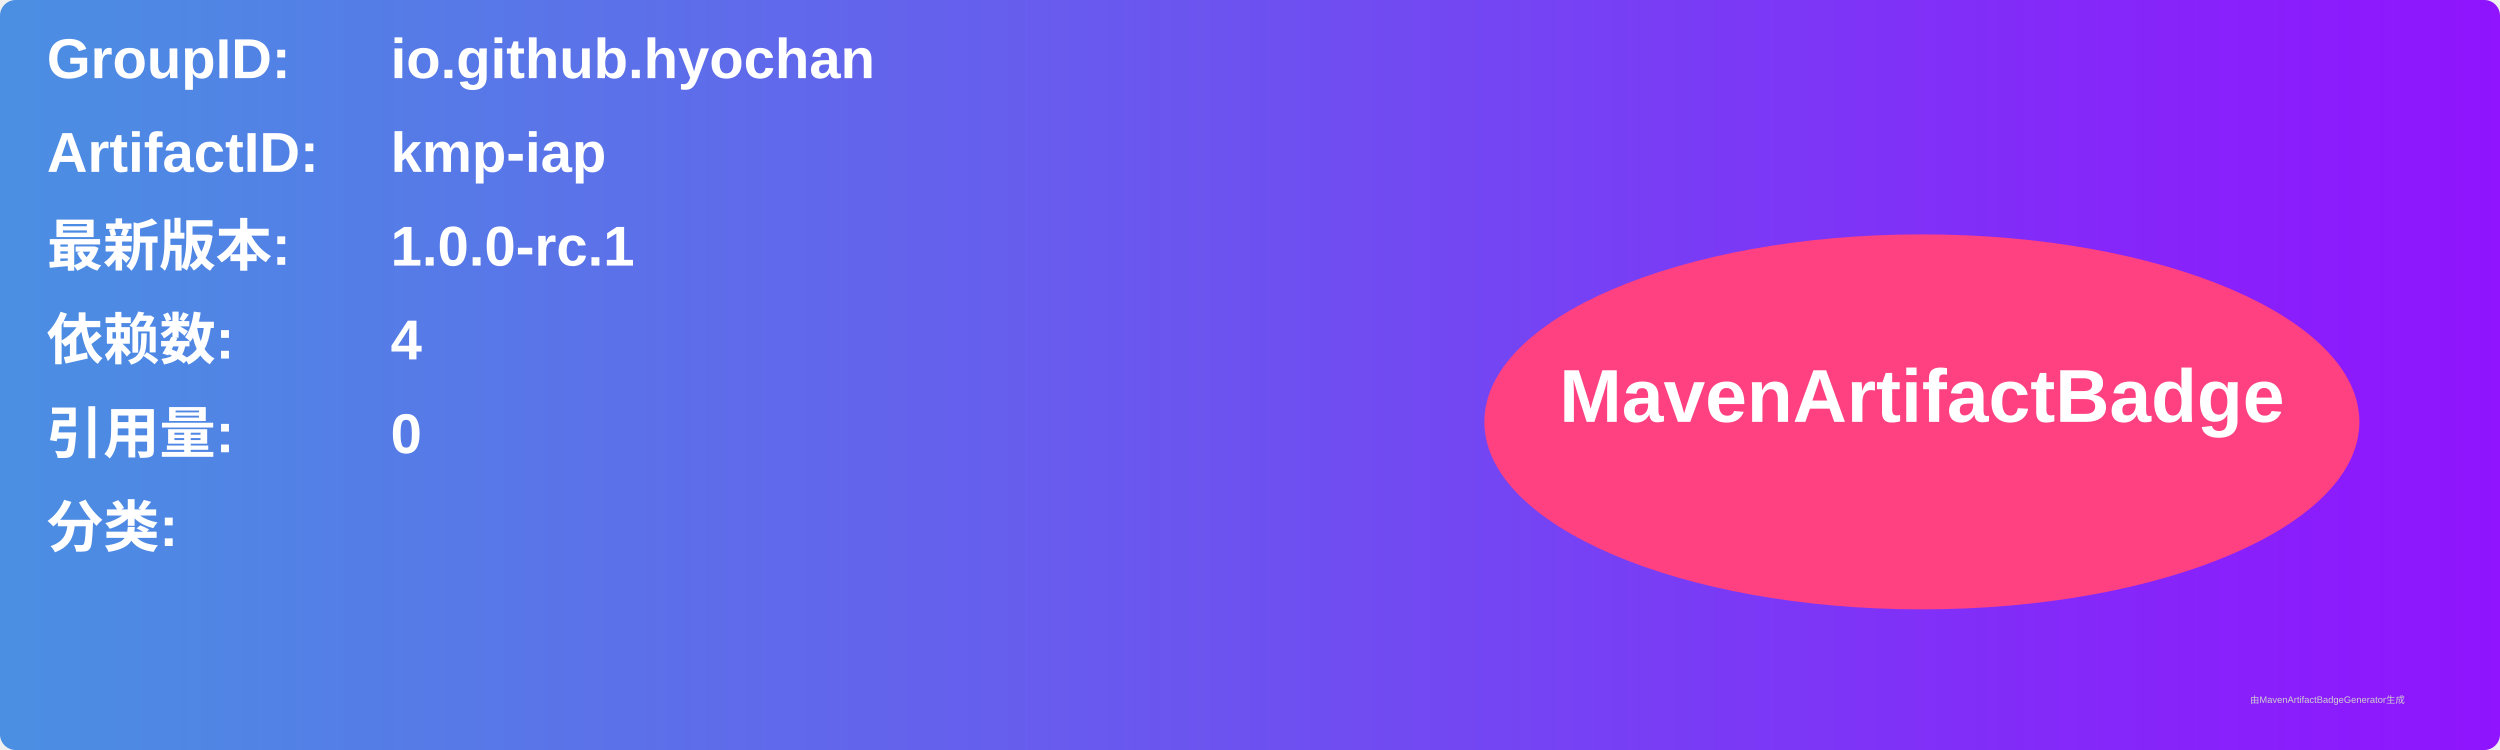
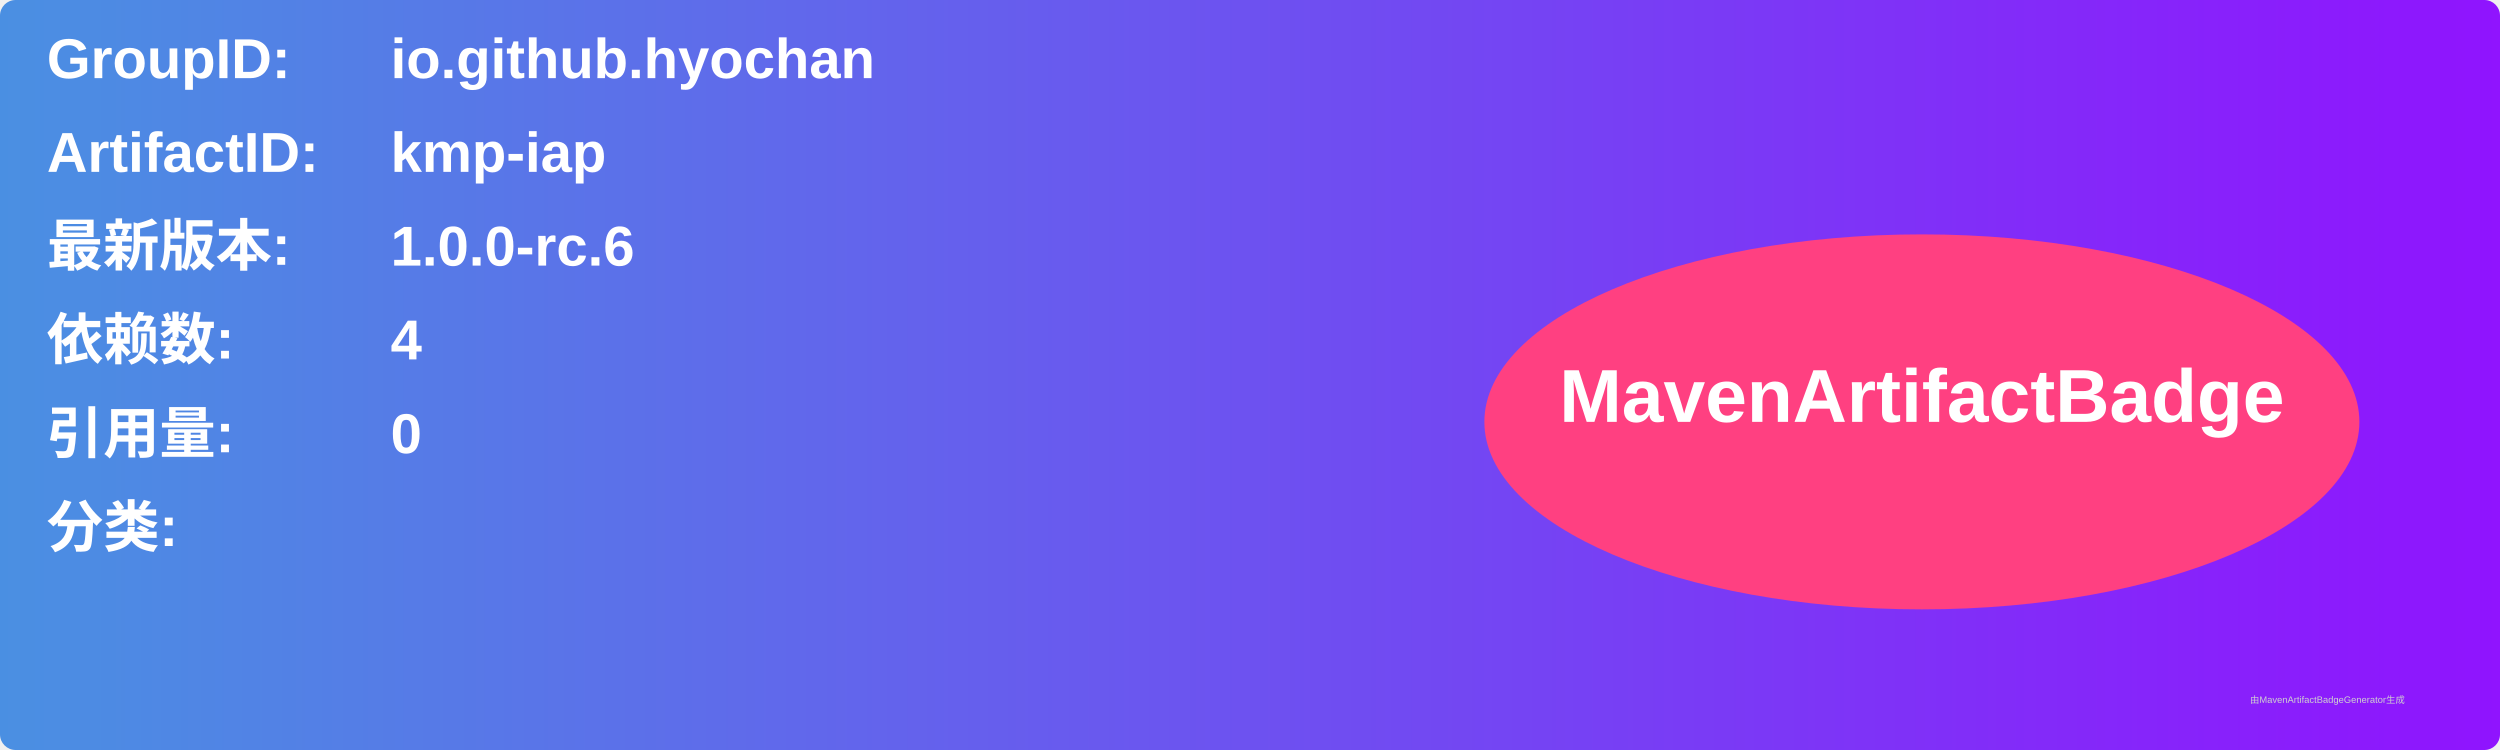
<svg xmlns="http://www.w3.org/2000/svg" width="800" height="240" viewBox="0 0 800 240">
  <linearGradient id="grad" x1="0%" y1="0%" x2="100%" y2="0%">
    <stop offset="0%" stop-color="#4a90e2" />
    <stop offset="100%" stop-color="#9013fe" />
  </linearGradient>
  <rect width="100%" height="100%" rx="5" ry="5" fill="url(#grad)" />
  <g transform="translate(15, 15)">
    <text x="0" y="10" font-family="Arial" font-size="18" fill="white" font-weight="bold" width="260">GroupID:</text>
    <text x="110" y="10" font-family="Arial" font-size="18" fill="white" font-weight="bold" width="460">io.github.hyochan</text>
    <text x="0" y="40" font-family="Arial" font-size="18" fill="white" font-weight="bold" width="260">ArtifactID:</text>
    <text x="110" y="40" font-family="Arial" font-size="18" fill="white" font-weight="bold" width="460">kmp-iap</text>
    <text x="0" y="70" font-family="Arial" font-size="18" fill="white" font-weight="bold">最新版本:</text>
    <text x="110" y="70" font-family="Arial" font-size="18" fill="white" font-weight="bold">
-       <tspan font-weight="bold">1.0.0-rc.1</tspan>
+       <tspan font-weight="bold">1.0.0-rc.6</tspan>
    </text>
    <text x="0" y="100" font-family="Arial" font-size="18" fill="white" font-weight="bold">依赖数: </text>
    <text x="110" y="100" font-family="Arial" font-size="18" fill="white">
      <tspan font-weight="bold">4</tspan>
    </text>
    <text x="0" y="130" font-family="Arial" font-size="18" fill="white" font-weight="bold">引用量: </text>
    <text x="110" y="130" font-family="Arial" font-size="18" fill="white">
      <tspan font-weight="bold">0</tspan>
    </text>
    <text x="0" y="160" font-family="Arial" font-size="18" fill="white" font-weight="bold">分类:</text>
    <text x="10" y="190" font-family="Arial" font-size="10" fill="white">
      <tspan font-weight="bold" />
    </text>
    <ellipse cx="600" cy="120" rx="140" ry="60" fill="#ff4081" />
    <text x="600" y="120" text-anchor="middle" font-family="Arial" font-size="24" fill="white" font-weight="bold">MavenArtifactBadge</text>
  </g>
  <text x="720" y="225" font-family="Arial" font-size="3" fill="#d0d0d0">由MavenArtifactBadgeGenerator生成</text>
</svg>
